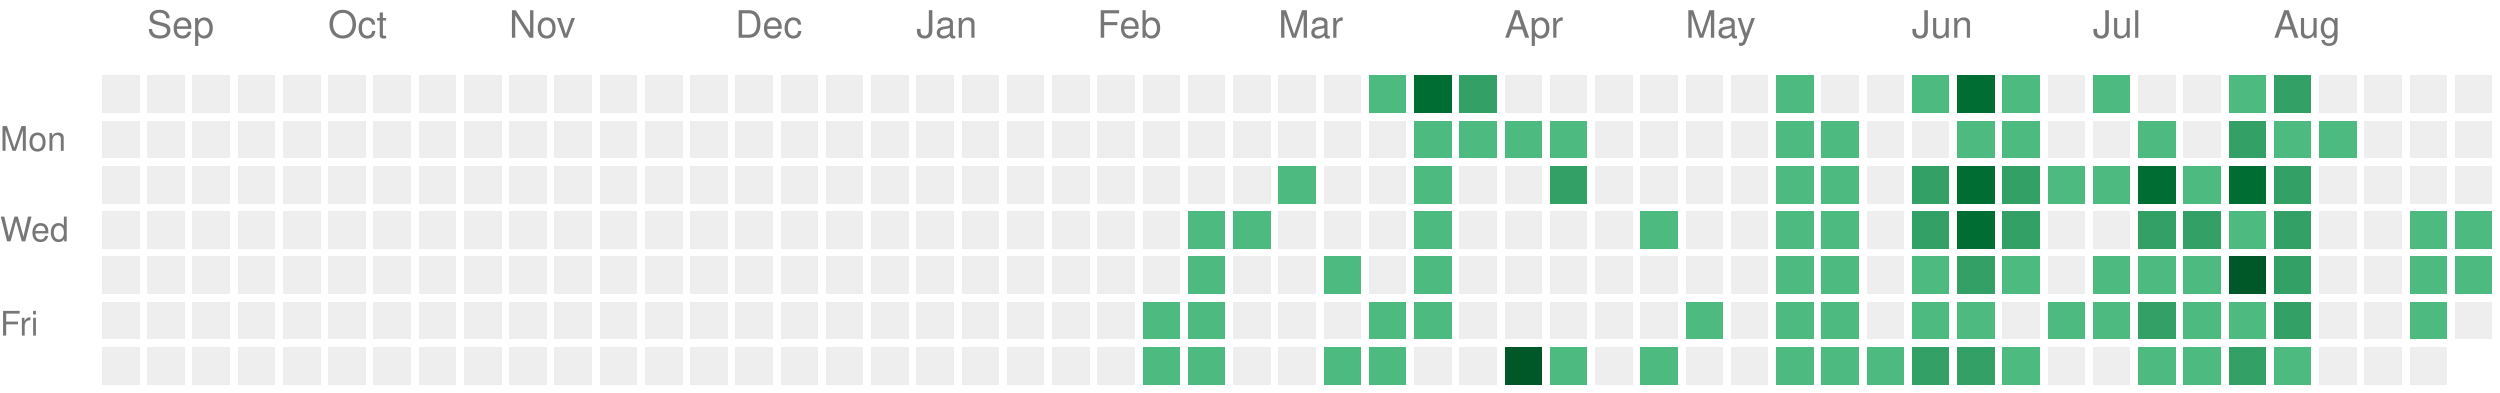
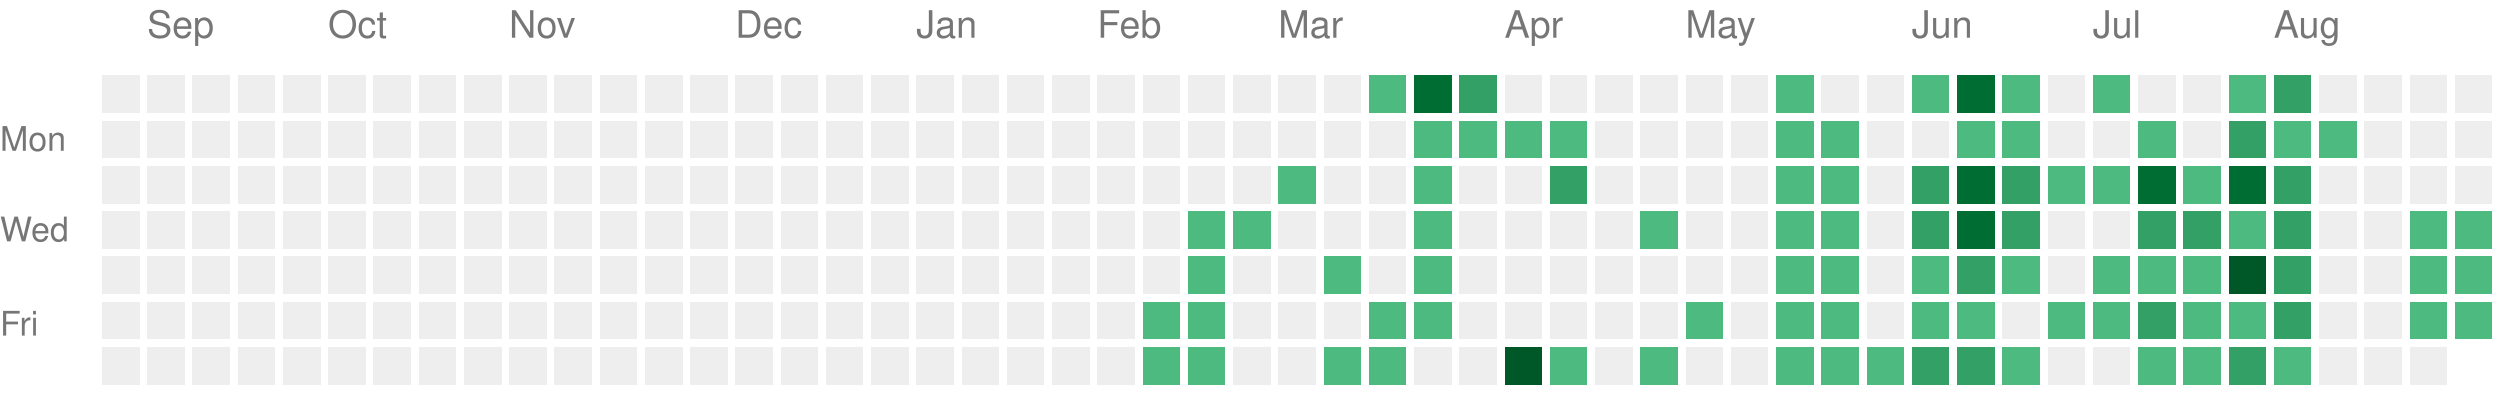
<svg xmlns="http://www.w3.org/2000/svg" version="1.1" width="663" height="104">
  <rect style="fill:#EEEEEE;shape-rendering:crispedges;" data-score="0" data-date="2025-08-31" x="27" y="20" width="10" height="10" />
  <rect style="fill:#EEEEEE;shape-rendering:crispedges;" data-score="0" data-date="2025-09-07" x="39" y="20" width="10" height="10" />
  <rect style="fill:#EEEEEE;shape-rendering:crispedges;" data-score="0" data-date="2025-09-14" x="51" y="20" width="10" height="10" />
  <rect style="fill:#EEEEEE;shape-rendering:crispedges;" data-score="0" data-date="2025-09-21" x="63" y="20" width="10" height="10" />
  <rect style="fill:#EEEEEE;shape-rendering:crispedges;" data-score="0" data-date="2025-09-28" x="75" y="20" width="10" height="10" />
  <rect style="fill:#EEEEEE;shape-rendering:crispedges;" data-score="0" data-date="2025-10-05" x="87" y="20" width="10" height="10" />
  <rect style="fill:#EEEEEE;shape-rendering:crispedges;" data-score="0" data-date="2025-10-12" x="99" y="20" width="10" height="10" />
  <rect style="fill:#EEEEEE;shape-rendering:crispedges;" data-score="0" data-date="2025-10-19" x="111" y="20" width="10" height="10" />
  <rect style="fill:#EEEEEE;shape-rendering:crispedges;" data-score="0" data-date="2025-10-26" x="123" y="20" width="10" height="10" />
  <rect style="fill:#EEEEEE;shape-rendering:crispedges;" data-score="0" data-date="2025-11-02" x="135" y="20" width="10" height="10" />
  <rect style="fill:#EEEEEE;shape-rendering:crispedges;" data-score="0" data-date="2025-11-09" x="147" y="20" width="10" height="10" />
  <rect style="fill:#EEEEEE;shape-rendering:crispedges;" data-score="0" data-date="2025-11-16" x="159" y="20" width="10" height="10" />
  <rect style="fill:#EEEEEE;shape-rendering:crispedges;" data-score="0" data-date="2025-11-23" x="171" y="20" width="10" height="10" />
  <rect style="fill:#EEEEEE;shape-rendering:crispedges;" data-score="0" data-date="2025-11-30" x="183" y="20" width="10" height="10" />
  <rect style="fill:#EEEEEE;shape-rendering:crispedges;" data-score="0" data-date="2025-12-07" x="195" y="20" width="10" height="10" />
  <rect style="fill:#EEEEEE;shape-rendering:crispedges;" data-score="0" data-date="2025-12-14" x="207" y="20" width="10" height="10" />
  <rect style="fill:#EEEEEE;shape-rendering:crispedges;" data-score="0" data-date="2025-12-21" x="219" y="20" width="10" height="10" />
  <rect style="fill:#EEEEEE;shape-rendering:crispedges;" data-score="0" data-date="2025-12-28" x="231" y="20" width="10" height="10" />
  <rect style="fill:#EEEEEE;shape-rendering:crispedges;" data-score="0" data-date="2026-01-04" x="243" y="20" width="10" height="10" />
  <rect style="fill:#EEEEEE;shape-rendering:crispedges;" data-score="0" data-date="2026-01-11" x="255" y="20" width="10" height="10" />
  <rect style="fill:#EEEEEE;shape-rendering:crispedges;" data-score="0" data-date="2026-01-18" x="267" y="20" width="10" height="10" />
  <rect style="fill:#EEEEEE;shape-rendering:crispedges;" data-score="0" data-date="2026-01-25" x="279" y="20" width="10" height="10" />
  <rect style="fill:#EEEEEE;shape-rendering:crispedges;" data-score="0" data-date="2026-02-01" x="291" y="20" width="10" height="10" />
  <rect style="fill:#EEEEEE;shape-rendering:crispedges;" data-score="0" data-date="2026-02-08" x="303" y="20" width="10" height="10" />
  <rect style="fill:#EEEEEE;shape-rendering:crispedges;" data-score="0" data-date="2026-02-15" x="315" y="20" width="10" height="10" />
  <rect style="fill:#EEEEEE;shape-rendering:crispedges;" data-score="0" data-date="2026-02-22" x="327" y="20" width="10" height="10" />
  <rect style="fill:#EEEEEE;shape-rendering:crispedges;" data-score="0" data-date="2026-03-01" x="339" y="20" width="10" height="10" />
  <rect style="fill:#EEEEEE;shape-rendering:crispedges;" data-score="0" data-date="2026-03-08" x="351" y="20" width="10" height="10" />
  <rect style="fill:#4dba7f;shape-rendering:crispedges;" data-score="1" data-date="2026-03-15" x="363" y="20" width="10" height="10" />
  <rect style="fill:#006d32;shape-rendering:crispedges;" data-score="3" data-date="2026-03-22" x="375" y="20" width="10" height="10" />
  <rect style="fill:#33a065;shape-rendering:crispedges;" data-score="2" data-date="2026-03-29" x="387" y="20" width="10" height="10" />
  <rect style="fill:#EEEEEE;shape-rendering:crispedges;" data-score="0" data-date="2026-04-05" x="399" y="20" width="10" height="10" />
  <rect style="fill:#EEEEEE;shape-rendering:crispedges;" data-score="0" data-date="2026-04-12" x="411" y="20" width="10" height="10" />
  <rect style="fill:#EEEEEE;shape-rendering:crispedges;" data-score="0" data-date="2026-04-19" x="423" y="20" width="10" height="10" />
  <rect style="fill:#EEEEEE;shape-rendering:crispedges;" data-score="0" data-date="2026-04-26" x="435" y="20" width="10" height="10" />
  <rect style="fill:#EEEEEE;shape-rendering:crispedges;" data-score="0" data-date="2026-05-03" x="447" y="20" width="10" height="10" />
  <rect style="fill:#EEEEEE;shape-rendering:crispedges;" data-score="0" data-date="2026-05-10" x="459" y="20" width="10" height="10" />
  <rect style="fill:#4dba7f;shape-rendering:crispedges;" data-score="1" data-date="2026-05-17" x="471" y="20" width="10" height="10" />
  <rect style="fill:#EEEEEE;shape-rendering:crispedges;" data-score="0" data-date="2026-05-24" x="483" y="20" width="10" height="10" />
  <rect style="fill:#EEEEEE;shape-rendering:crispedges;" data-score="0" data-date="2026-05-31" x="495" y="20" width="10" height="10" />
  <rect style="fill:#4dba7f;shape-rendering:crispedges;" data-score="1" data-date="2026-06-07" x="507" y="20" width="10" height="10" />
  <rect style="fill:#006d32;shape-rendering:crispedges;" data-score="3" data-date="2026-06-14" x="519" y="20" width="10" height="10" />
  <rect style="fill:#4dba7f;shape-rendering:crispedges;" data-score="1" data-date="2026-06-21" x="531" y="20" width="10" height="10" />
  <rect style="fill:#EEEEEE;shape-rendering:crispedges;" data-score="0" data-date="2026-06-28" x="543" y="20" width="10" height="10" />
  <rect style="fill:#4dba7f;shape-rendering:crispedges;" data-score="1" data-date="2026-07-05" x="555" y="20" width="10" height="10" />
  <rect style="fill:#EEEEEE;shape-rendering:crispedges;" data-score="0" data-date="2026-07-12" x="567" y="20" width="10" height="10" />
  <rect style="fill:#EEEEEE;shape-rendering:crispedges;" data-score="0" data-date="2026-07-19" x="579" y="20" width="10" height="10" />
  <rect style="fill:#4dba7f;shape-rendering:crispedges;" data-score="1" data-date="2026-07-26" x="591" y="20" width="10" height="10" />
  <rect style="fill:#33a065;shape-rendering:crispedges;" data-score="2" data-date="2026-08-02" x="603" y="20" width="10" height="10" />
  <rect style="fill:#EEEEEE;shape-rendering:crispedges;" data-score="0" data-date="2026-08-09" x="615" y="20" width="10" height="10" />
  <rect style="fill:#EEEEEE;shape-rendering:crispedges;" data-score="0" data-date="2026-08-16" x="627" y="20" width="10" height="10" />
  <rect style="fill:#EEEEEE;shape-rendering:crispedges;" data-score="0" data-date="2026-08-23" x="639" y="20" width="10" height="10" />
  <rect style="fill:#EEEEEE;shape-rendering:crispedges;" data-score="0" data-date="2026-08-30" x="651" y="20" width="10" height="10" />
  <rect style="fill:#EEEEEE;shape-rendering:crispedges;" data-score="0" data-date="2025-09-01" x="27" y="32" width="10" height="10" />
  <rect style="fill:#EEEEEE;shape-rendering:crispedges;" data-score="0" data-date="2025-09-08" x="39" y="32" width="10" height="10" />
  <rect style="fill:#EEEEEE;shape-rendering:crispedges;" data-score="0" data-date="2025-09-15" x="51" y="32" width="10" height="10" />
  <rect style="fill:#EEEEEE;shape-rendering:crispedges;" data-score="0" data-date="2025-09-22" x="63" y="32" width="10" height="10" />
  <rect style="fill:#EEEEEE;shape-rendering:crispedges;" data-score="0" data-date="2025-09-29" x="75" y="32" width="10" height="10" />
  <rect style="fill:#EEEEEE;shape-rendering:crispedges;" data-score="0" data-date="2025-10-06" x="87" y="32" width="10" height="10" />
  <rect style="fill:#EEEEEE;shape-rendering:crispedges;" data-score="0" data-date="2025-10-13" x="99" y="32" width="10" height="10" />
  <rect style="fill:#EEEEEE;shape-rendering:crispedges;" data-score="0" data-date="2025-10-20" x="111" y="32" width="10" height="10" />
  <rect style="fill:#EEEEEE;shape-rendering:crispedges;" data-score="0" data-date="2025-10-27" x="123" y="32" width="10" height="10" />
  <rect style="fill:#EEEEEE;shape-rendering:crispedges;" data-score="0" data-date="2025-11-03" x="135" y="32" width="10" height="10" />
  <rect style="fill:#EEEEEE;shape-rendering:crispedges;" data-score="0" data-date="2025-11-10" x="147" y="32" width="10" height="10" />
  <rect style="fill:#EEEEEE;shape-rendering:crispedges;" data-score="0" data-date="2025-11-17" x="159" y="32" width="10" height="10" />
  <rect style="fill:#EEEEEE;shape-rendering:crispedges;" data-score="0" data-date="2025-11-24" x="171" y="32" width="10" height="10" />
  <rect style="fill:#EEEEEE;shape-rendering:crispedges;" data-score="0" data-date="2025-12-01" x="183" y="32" width="10" height="10" />
  <rect style="fill:#EEEEEE;shape-rendering:crispedges;" data-score="0" data-date="2025-12-08" x="195" y="32" width="10" height="10" />
  <rect style="fill:#EEEEEE;shape-rendering:crispedges;" data-score="0" data-date="2025-12-15" x="207" y="32" width="10" height="10" />
  <rect style="fill:#EEEEEE;shape-rendering:crispedges;" data-score="0" data-date="2025-12-22" x="219" y="32" width="10" height="10" />
  <rect style="fill:#EEEEEE;shape-rendering:crispedges;" data-score="0" data-date="2025-12-29" x="231" y="32" width="10" height="10" />
  <rect style="fill:#EEEEEE;shape-rendering:crispedges;" data-score="0" data-date="2026-01-05" x="243" y="32" width="10" height="10" />
  <rect style="fill:#EEEEEE;shape-rendering:crispedges;" data-score="0" data-date="2026-01-12" x="255" y="32" width="10" height="10" />
  <rect style="fill:#EEEEEE;shape-rendering:crispedges;" data-score="0" data-date="2026-01-19" x="267" y="32" width="10" height="10" />
  <rect style="fill:#EEEEEE;shape-rendering:crispedges;" data-score="0" data-date="2026-01-26" x="279" y="32" width="10" height="10" />
  <rect style="fill:#EEEEEE;shape-rendering:crispedges;" data-score="0" data-date="2026-02-02" x="291" y="32" width="10" height="10" />
  <rect style="fill:#EEEEEE;shape-rendering:crispedges;" data-score="0" data-date="2026-02-09" x="303" y="32" width="10" height="10" />
  <rect style="fill:#EEEEEE;shape-rendering:crispedges;" data-score="0" data-date="2026-02-16" x="315" y="32" width="10" height="10" />
  <rect style="fill:#EEEEEE;shape-rendering:crispedges;" data-score="0" data-date="2026-02-23" x="327" y="32" width="10" height="10" />
  <rect style="fill:#EEEEEE;shape-rendering:crispedges;" data-score="0" data-date="2026-03-02" x="339" y="32" width="10" height="10" />
  <rect style="fill:#EEEEEE;shape-rendering:crispedges;" data-score="0" data-date="2026-03-09" x="351" y="32" width="10" height="10" />
  <rect style="fill:#EEEEEE;shape-rendering:crispedges;" data-score="0" data-date="2026-03-16" x="363" y="32" width="10" height="10" />
  <rect style="fill:#4dba7f;shape-rendering:crispedges;" data-score="1" data-date="2026-03-23" x="375" y="32" width="10" height="10" />
  <rect style="fill:#4dba7f;shape-rendering:crispedges;" data-score="1" data-date="2026-03-30" x="387" y="32" width="10" height="10" />
  <rect style="fill:#4dba7f;shape-rendering:crispedges;" data-score="1" data-date="2026-04-06" x="399" y="32" width="10" height="10" />
  <rect style="fill:#4dba7f;shape-rendering:crispedges;" data-score="1" data-date="2026-04-13" x="411" y="32" width="10" height="10" />
  <rect style="fill:#EEEEEE;shape-rendering:crispedges;" data-score="0" data-date="2026-04-20" x="423" y="32" width="10" height="10" />
  <rect style="fill:#EEEEEE;shape-rendering:crispedges;" data-score="0" data-date="2026-04-27" x="435" y="32" width="10" height="10" />
  <rect style="fill:#EEEEEE;shape-rendering:crispedges;" data-score="0" data-date="2026-05-04" x="447" y="32" width="10" height="10" />
  <rect style="fill:#EEEEEE;shape-rendering:crispedges;" data-score="0" data-date="2026-05-11" x="459" y="32" width="10" height="10" />
  <rect style="fill:#4dba7f;shape-rendering:crispedges;" data-score="1" data-date="2026-05-18" x="471" y="32" width="10" height="10" />
  <rect style="fill:#4dba7f;shape-rendering:crispedges;" data-score="1" data-date="2026-05-25" x="483" y="32" width="10" height="10" />
  <rect style="fill:#EEEEEE;shape-rendering:crispedges;" data-score="0" data-date="2026-06-01" x="495" y="32" width="10" height="10" />
  <rect style="fill:#EEEEEE;shape-rendering:crispedges;" data-score="0" data-date="2026-06-08" x="507" y="32" width="10" height="10" />
  <rect style="fill:#4dba7f;shape-rendering:crispedges;" data-score="1" data-date="2026-06-15" x="519" y="32" width="10" height="10" />
  <rect style="fill:#4dba7f;shape-rendering:crispedges;" data-score="1" data-date="2026-06-22" x="531" y="32" width="10" height="10" />
  <rect style="fill:#EEEEEE;shape-rendering:crispedges;" data-score="0" data-date="2026-06-29" x="543" y="32" width="10" height="10" />
  <rect style="fill:#EEEEEE;shape-rendering:crispedges;" data-score="0" data-date="2026-07-06" x="555" y="32" width="10" height="10" />
  <rect style="fill:#4dba7f;shape-rendering:crispedges;" data-score="1" data-date="2026-07-13" x="567" y="32" width="10" height="10" />
  <rect style="fill:#EEEEEE;shape-rendering:crispedges;" data-score="0" data-date="2026-07-20" x="579" y="32" width="10" height="10" />
  <rect style="fill:#33a065;shape-rendering:crispedges;" data-score="2" data-date="2026-07-27" x="591" y="32" width="10" height="10" />
  <rect style="fill:#4dba7f;shape-rendering:crispedges;" data-score="1" data-date="2026-08-03" x="603" y="32" width="10" height="10" />
  <rect style="fill:#4dba7f;shape-rendering:crispedges;" data-score="1" data-date="2026-08-10" x="615" y="32" width="10" height="10" />
  <rect style="fill:#EEEEEE;shape-rendering:crispedges;" data-score="0" data-date="2026-08-17" x="627" y="32" width="10" height="10" />
  <rect style="fill:#EEEEEE;shape-rendering:crispedges;" data-score="0" data-date="2026-08-24" x="639" y="32" width="10" height="10" />
  <rect style="fill:#EEEEEE;shape-rendering:crispedges;" data-score="0" data-date="2026-08-31" x="651" y="32" width="10" height="10" />
  <rect style="fill:#EEEEEE;shape-rendering:crispedges;" data-score="0" data-date="2025-09-02" x="27" y="44" width="10" height="10" />
  <rect style="fill:#EEEEEE;shape-rendering:crispedges;" data-score="0" data-date="2025-09-09" x="39" y="44" width="10" height="10" />
  <rect style="fill:#EEEEEE;shape-rendering:crispedges;" data-score="0" data-date="2025-09-16" x="51" y="44" width="10" height="10" />
  <rect style="fill:#EEEEEE;shape-rendering:crispedges;" data-score="0" data-date="2025-09-23" x="63" y="44" width="10" height="10" />
  <rect style="fill:#EEEEEE;shape-rendering:crispedges;" data-score="0" data-date="2025-09-30" x="75" y="44" width="10" height="10" />
  <rect style="fill:#EEEEEE;shape-rendering:crispedges;" data-score="0" data-date="2025-10-07" x="87" y="44" width="10" height="10" />
  <rect style="fill:#EEEEEE;shape-rendering:crispedges;" data-score="0" data-date="2025-10-14" x="99" y="44" width="10" height="10" />
  <rect style="fill:#EEEEEE;shape-rendering:crispedges;" data-score="0" data-date="2025-10-21" x="111" y="44" width="10" height="10" />
  <rect style="fill:#EEEEEE;shape-rendering:crispedges;" data-score="0" data-date="2025-10-28" x="123" y="44" width="10" height="10" />
  <rect style="fill:#EEEEEE;shape-rendering:crispedges;" data-score="0" data-date="2025-11-04" x="135" y="44" width="10" height="10" />
  <rect style="fill:#EEEEEE;shape-rendering:crispedges;" data-score="0" data-date="2025-11-11" x="147" y="44" width="10" height="10" />
  <rect style="fill:#EEEEEE;shape-rendering:crispedges;" data-score="0" data-date="2025-11-18" x="159" y="44" width="10" height="10" />
  <rect style="fill:#EEEEEE;shape-rendering:crispedges;" data-score="0" data-date="2025-11-25" x="171" y="44" width="10" height="10" />
  <rect style="fill:#EEEEEE;shape-rendering:crispedges;" data-score="0" data-date="2025-12-02" x="183" y="44" width="10" height="10" />
  <rect style="fill:#EEEEEE;shape-rendering:crispedges;" data-score="0" data-date="2025-12-09" x="195" y="44" width="10" height="10" />
  <rect style="fill:#EEEEEE;shape-rendering:crispedges;" data-score="0" data-date="2025-12-16" x="207" y="44" width="10" height="10" />
  <rect style="fill:#EEEEEE;shape-rendering:crispedges;" data-score="0" data-date="2025-12-23" x="219" y="44" width="10" height="10" />
  <rect style="fill:#EEEEEE;shape-rendering:crispedges;" data-score="0" data-date="2025-12-30" x="231" y="44" width="10" height="10" />
  <rect style="fill:#EEEEEE;shape-rendering:crispedges;" data-score="0" data-date="2026-01-06" x="243" y="44" width="10" height="10" />
  <rect style="fill:#EEEEEE;shape-rendering:crispedges;" data-score="0" data-date="2026-01-13" x="255" y="44" width="10" height="10" />
  <rect style="fill:#EEEEEE;shape-rendering:crispedges;" data-score="0" data-date="2026-01-20" x="267" y="44" width="10" height="10" />
  <rect style="fill:#EEEEEE;shape-rendering:crispedges;" data-score="0" data-date="2026-01-27" x="279" y="44" width="10" height="10" />
  <rect style="fill:#EEEEEE;shape-rendering:crispedges;" data-score="0" data-date="2026-02-03" x="291" y="44" width="10" height="10" />
  <rect style="fill:#EEEEEE;shape-rendering:crispedges;" data-score="0" data-date="2026-02-10" x="303" y="44" width="10" height="10" />
  <rect style="fill:#EEEEEE;shape-rendering:crispedges;" data-score="0" data-date="2026-02-17" x="315" y="44" width="10" height="10" />
  <rect style="fill:#EEEEEE;shape-rendering:crispedges;" data-score="0" data-date="2026-02-24" x="327" y="44" width="10" height="10" />
  <rect style="fill:#4dba7f;shape-rendering:crispedges;" data-score="1" data-date="2026-03-03" x="339" y="44" width="10" height="10" />
  <rect style="fill:#EEEEEE;shape-rendering:crispedges;" data-score="0" data-date="2026-03-10" x="351" y="44" width="10" height="10" />
  <rect style="fill:#EEEEEE;shape-rendering:crispedges;" data-score="0" data-date="2026-03-17" x="363" y="44" width="10" height="10" />
  <rect style="fill:#4dba7f;shape-rendering:crispedges;" data-score="1" data-date="2026-03-24" x="375" y="44" width="10" height="10" />
  <rect style="fill:#EEEEEE;shape-rendering:crispedges;" data-score="0" data-date="2026-03-31" x="387" y="44" width="10" height="10" />
  <rect style="fill:#EEEEEE;shape-rendering:crispedges;" data-score="0" data-date="2026-04-07" x="399" y="44" width="10" height="10" />
  <rect style="fill:#33a065;shape-rendering:crispedges;" data-score="2" data-date="2026-04-14" x="411" y="44" width="10" height="10" />
  <rect style="fill:#EEEEEE;shape-rendering:crispedges;" data-score="0" data-date="2026-04-21" x="423" y="44" width="10" height="10" />
  <rect style="fill:#EEEEEE;shape-rendering:crispedges;" data-score="0" data-date="2026-04-28" x="435" y="44" width="10" height="10" />
  <rect style="fill:#EEEEEE;shape-rendering:crispedges;" data-score="0" data-date="2026-05-05" x="447" y="44" width="10" height="10" />
  <rect style="fill:#EEEEEE;shape-rendering:crispedges;" data-score="0" data-date="2026-05-12" x="459" y="44" width="10" height="10" />
  <rect style="fill:#4dba7f;shape-rendering:crispedges;" data-score="1" data-date="2026-05-19" x="471" y="44" width="10" height="10" />
  <rect style="fill:#4dba7f;shape-rendering:crispedges;" data-score="1" data-date="2026-05-26" x="483" y="44" width="10" height="10" />
  <rect style="fill:#EEEEEE;shape-rendering:crispedges;" data-score="0" data-date="2026-06-02" x="495" y="44" width="10" height="10" />
  <rect style="fill:#33a065;shape-rendering:crispedges;" data-score="2" data-date="2026-06-09" x="507" y="44" width="10" height="10" />
  <rect style="fill:#006d32;shape-rendering:crispedges;" data-score="3" data-date="2026-06-16" x="519" y="44" width="10" height="10" />
  <rect style="fill:#33a065;shape-rendering:crispedges;" data-score="2" data-date="2026-06-23" x="531" y="44" width="10" height="10" />
  <rect style="fill:#4dba7f;shape-rendering:crispedges;" data-score="1" data-date="2026-06-30" x="543" y="44" width="10" height="10" />
  <rect style="fill:#4dba7f;shape-rendering:crispedges;" data-score="1" data-date="2026-07-07" x="555" y="44" width="10" height="10" />
  <rect style="fill:#006d32;shape-rendering:crispedges;" data-score="3" data-date="2026-07-14" x="567" y="44" width="10" height="10" />
  <rect style="fill:#4dba7f;shape-rendering:crispedges;" data-score="1" data-date="2026-07-21" x="579" y="44" width="10" height="10" />
  <rect style="fill:#006d32;shape-rendering:crispedges;" data-score="3" data-date="2026-07-28" x="591" y="44" width="10" height="10" />
  <rect style="fill:#33a065;shape-rendering:crispedges;" data-score="2" data-date="2026-08-04" x="603" y="44" width="10" height="10" />
  <rect style="fill:#EEEEEE;shape-rendering:crispedges;" data-score="0" data-date="2026-08-11" x="615" y="44" width="10" height="10" />
  <rect style="fill:#EEEEEE;shape-rendering:crispedges;" data-score="0" data-date="2026-08-18" x="627" y="44" width="10" height="10" />
  <rect style="fill:#EEEEEE;shape-rendering:crispedges;" data-score="0" data-date="2026-08-25" x="639" y="44" width="10" height="10" />
  <rect style="fill:#EEEEEE;shape-rendering:crispedges;" data-score="0" data-date="2026-09-01" x="651" y="44" width="10" height="10" />
  <rect style="fill:#EEEEEE;shape-rendering:crispedges;" data-score="0" data-date="2025-09-03" x="27" y="56" width="10" height="10" />
  <rect style="fill:#EEEEEE;shape-rendering:crispedges;" data-score="0" data-date="2025-09-10" x="39" y="56" width="10" height="10" />
  <rect style="fill:#EEEEEE;shape-rendering:crispedges;" data-score="0" data-date="2025-09-17" x="51" y="56" width="10" height="10" />
  <rect style="fill:#EEEEEE;shape-rendering:crispedges;" data-score="0" data-date="2025-09-24" x="63" y="56" width="10" height="10" />
  <rect style="fill:#EEEEEE;shape-rendering:crispedges;" data-score="0" data-date="2025-10-01" x="75" y="56" width="10" height="10" />
  <rect style="fill:#EEEEEE;shape-rendering:crispedges;" data-score="0" data-date="2025-10-08" x="87" y="56" width="10" height="10" />
  <rect style="fill:#EEEEEE;shape-rendering:crispedges;" data-score="0" data-date="2025-10-15" x="99" y="56" width="10" height="10" />
  <rect style="fill:#EEEEEE;shape-rendering:crispedges;" data-score="0" data-date="2025-10-22" x="111" y="56" width="10" height="10" />
  <rect style="fill:#EEEEEE;shape-rendering:crispedges;" data-score="0" data-date="2025-10-29" x="123" y="56" width="10" height="10" />
  <rect style="fill:#EEEEEE;shape-rendering:crispedges;" data-score="0" data-date="2025-11-05" x="135" y="56" width="10" height="10" />
  <rect style="fill:#EEEEEE;shape-rendering:crispedges;" data-score="0" data-date="2025-11-12" x="147" y="56" width="10" height="10" />
  <rect style="fill:#EEEEEE;shape-rendering:crispedges;" data-score="0" data-date="2025-11-19" x="159" y="56" width="10" height="10" />
  <rect style="fill:#EEEEEE;shape-rendering:crispedges;" data-score="0" data-date="2025-11-26" x="171" y="56" width="10" height="10" />
  <rect style="fill:#EEEEEE;shape-rendering:crispedges;" data-score="0" data-date="2025-12-03" x="183" y="56" width="10" height="10" />
  <rect style="fill:#EEEEEE;shape-rendering:crispedges;" data-score="0" data-date="2025-12-10" x="195" y="56" width="10" height="10" />
  <rect style="fill:#EEEEEE;shape-rendering:crispedges;" data-score="0" data-date="2025-12-17" x="207" y="56" width="10" height="10" />
  <rect style="fill:#EEEEEE;shape-rendering:crispedges;" data-score="0" data-date="2025-12-24" x="219" y="56" width="10" height="10" />
  <rect style="fill:#EEEEEE;shape-rendering:crispedges;" data-score="0" data-date="2025-12-31" x="231" y="56" width="10" height="10" />
  <rect style="fill:#EEEEEE;shape-rendering:crispedges;" data-score="0" data-date="2026-01-07" x="243" y="56" width="10" height="10" />
  <rect style="fill:#EEEEEE;shape-rendering:crispedges;" data-score="0" data-date="2026-01-14" x="255" y="56" width="10" height="10" />
  <rect style="fill:#EEEEEE;shape-rendering:crispedges;" data-score="0" data-date="2026-01-21" x="267" y="56" width="10" height="10" />
  <rect style="fill:#EEEEEE;shape-rendering:crispedges;" data-score="0" data-date="2026-01-28" x="279" y="56" width="10" height="10" />
  <rect style="fill:#EEEEEE;shape-rendering:crispedges;" data-score="0" data-date="2026-02-04" x="291" y="56" width="10" height="10" />
  <rect style="fill:#EEEEEE;shape-rendering:crispedges;" data-score="0" data-date="2026-02-11" x="303" y="56" width="10" height="10" />
  <rect style="fill:#4dba7f;shape-rendering:crispedges;" data-score="1" data-date="2026-02-18" x="315" y="56" width="10" height="10" />
  <rect style="fill:#4dba7f;shape-rendering:crispedges;" data-score="1" data-date="2026-02-25" x="327" y="56" width="10" height="10" />
  <rect style="fill:#EEEEEE;shape-rendering:crispedges;" data-score="0" data-date="2026-03-04" x="339" y="56" width="10" height="10" />
  <rect style="fill:#EEEEEE;shape-rendering:crispedges;" data-score="0" data-date="2026-03-11" x="351" y="56" width="10" height="10" />
  <rect style="fill:#EEEEEE;shape-rendering:crispedges;" data-score="0" data-date="2026-03-18" x="363" y="56" width="10" height="10" />
  <rect style="fill:#4dba7f;shape-rendering:crispedges;" data-score="1" data-date="2026-03-25" x="375" y="56" width="10" height="10" />
  <rect style="fill:#EEEEEE;shape-rendering:crispedges;" data-score="0" data-date="2026-04-01" x="387" y="56" width="10" height="10" />
  <rect style="fill:#EEEEEE;shape-rendering:crispedges;" data-score="0" data-date="2026-04-08" x="399" y="56" width="10" height="10" />
  <rect style="fill:#EEEEEE;shape-rendering:crispedges;" data-score="0" data-date="2026-04-15" x="411" y="56" width="10" height="10" />
  <rect style="fill:#EEEEEE;shape-rendering:crispedges;" data-score="0" data-date="2026-04-22" x="423" y="56" width="10" height="10" />
  <rect style="fill:#4dba7f;shape-rendering:crispedges;" data-score="1" data-date="2026-04-29" x="435" y="56" width="10" height="10" />
  <rect style="fill:#EEEEEE;shape-rendering:crispedges;" data-score="0" data-date="2026-05-06" x="447" y="56" width="10" height="10" />
  <rect style="fill:#EEEEEE;shape-rendering:crispedges;" data-score="0" data-date="2026-05-13" x="459" y="56" width="10" height="10" />
  <rect style="fill:#4dba7f;shape-rendering:crispedges;" data-score="1" data-date="2026-05-20" x="471" y="56" width="10" height="10" />
  <rect style="fill:#4dba7f;shape-rendering:crispedges;" data-score="1" data-date="2026-05-27" x="483" y="56" width="10" height="10" />
  <rect style="fill:#EEEEEE;shape-rendering:crispedges;" data-score="0" data-date="2026-06-03" x="495" y="56" width="10" height="10" />
  <rect style="fill:#33a065;shape-rendering:crispedges;" data-score="2" data-date="2026-06-10" x="507" y="56" width="10" height="10" />
  <rect style="fill:#006d32;shape-rendering:crispedges;" data-score="3" data-date="2026-06-17" x="519" y="56" width="10" height="10" />
  <rect style="fill:#33a065;shape-rendering:crispedges;" data-score="2" data-date="2026-06-24" x="531" y="56" width="10" height="10" />
  <rect style="fill:#EEEEEE;shape-rendering:crispedges;" data-score="0" data-date="2026-07-01" x="543" y="56" width="10" height="10" />
  <rect style="fill:#EEEEEE;shape-rendering:crispedges;" data-score="0" data-date="2026-07-08" x="555" y="56" width="10" height="10" />
  <rect style="fill:#33a065;shape-rendering:crispedges;" data-score="2" data-date="2026-07-15" x="567" y="56" width="10" height="10" />
  <rect style="fill:#33a065;shape-rendering:crispedges;" data-score="2" data-date="2026-07-22" x="579" y="56" width="10" height="10" />
  <rect style="fill:#4dba7f;shape-rendering:crispedges;" data-score="1" data-date="2026-07-29" x="591" y="56" width="10" height="10" />
  <rect style="fill:#33a065;shape-rendering:crispedges;" data-score="2" data-date="2026-08-05" x="603" y="56" width="10" height="10" />
  <rect style="fill:#EEEEEE;shape-rendering:crispedges;" data-score="0" data-date="2026-08-12" x="615" y="56" width="10" height="10" />
  <rect style="fill:#EEEEEE;shape-rendering:crispedges;" data-score="0" data-date="2026-08-19" x="627" y="56" width="10" height="10" />
  <rect style="fill:#4dba7f;shape-rendering:crispedges;" data-score="1" data-date="2026-08-26" x="639" y="56" width="10" height="10" />
  <rect style="fill:#4dba7f;shape-rendering:crispedges;" data-score="1" data-date="2026-09-02" x="651" y="56" width="10" height="10" />
  <rect style="fill:#EEEEEE;shape-rendering:crispedges;" data-score="0" data-date="2025-09-04" x="27" y="68" width="10" height="10" />
  <rect style="fill:#EEEEEE;shape-rendering:crispedges;" data-score="0" data-date="2025-09-11" x="39" y="68" width="10" height="10" />
  <rect style="fill:#EEEEEE;shape-rendering:crispedges;" data-score="0" data-date="2025-09-18" x="51" y="68" width="10" height="10" />
  <rect style="fill:#EEEEEE;shape-rendering:crispedges;" data-score="0" data-date="2025-09-25" x="63" y="68" width="10" height="10" />
  <rect style="fill:#EEEEEE;shape-rendering:crispedges;" data-score="0" data-date="2025-10-02" x="75" y="68" width="10" height="10" />
  <rect style="fill:#EEEEEE;shape-rendering:crispedges;" data-score="0" data-date="2025-10-09" x="87" y="68" width="10" height="10" />
  <rect style="fill:#EEEEEE;shape-rendering:crispedges;" data-score="0" data-date="2025-10-16" x="99" y="68" width="10" height="10" />
  <rect style="fill:#EEEEEE;shape-rendering:crispedges;" data-score="0" data-date="2025-10-23" x="111" y="68" width="10" height="10" />
  <rect style="fill:#EEEEEE;shape-rendering:crispedges;" data-score="0" data-date="2025-10-30" x="123" y="68" width="10" height="10" />
  <rect style="fill:#EEEEEE;shape-rendering:crispedges;" data-score="0" data-date="2025-11-06" x="135" y="68" width="10" height="10" />
  <rect style="fill:#EEEEEE;shape-rendering:crispedges;" data-score="0" data-date="2025-11-13" x="147" y="68" width="10" height="10" />
  <rect style="fill:#EEEEEE;shape-rendering:crispedges;" data-score="0" data-date="2025-11-20" x="159" y="68" width="10" height="10" />
  <rect style="fill:#EEEEEE;shape-rendering:crispedges;" data-score="0" data-date="2025-11-27" x="171" y="68" width="10" height="10" />
  <rect style="fill:#EEEEEE;shape-rendering:crispedges;" data-score="0" data-date="2025-12-04" x="183" y="68" width="10" height="10" />
  <rect style="fill:#EEEEEE;shape-rendering:crispedges;" data-score="0" data-date="2025-12-11" x="195" y="68" width="10" height="10" />
  <rect style="fill:#EEEEEE;shape-rendering:crispedges;" data-score="0" data-date="2025-12-18" x="207" y="68" width="10" height="10" />
  <rect style="fill:#EEEEEE;shape-rendering:crispedges;" data-score="0" data-date="2025-12-25" x="219" y="68" width="10" height="10" />
  <rect style="fill:#EEEEEE;shape-rendering:crispedges;" data-score="0" data-date="2026-01-01" x="231" y="68" width="10" height="10" />
  <rect style="fill:#EEEEEE;shape-rendering:crispedges;" data-score="0" data-date="2026-01-08" x="243" y="68" width="10" height="10" />
  <rect style="fill:#EEEEEE;shape-rendering:crispedges;" data-score="0" data-date="2026-01-15" x="255" y="68" width="10" height="10" />
  <rect style="fill:#EEEEEE;shape-rendering:crispedges;" data-score="0" data-date="2026-01-22" x="267" y="68" width="10" height="10" />
  <rect style="fill:#EEEEEE;shape-rendering:crispedges;" data-score="0" data-date="2026-01-29" x="279" y="68" width="10" height="10" />
  <rect style="fill:#EEEEEE;shape-rendering:crispedges;" data-score="0" data-date="2026-02-05" x="291" y="68" width="10" height="10" />
  <rect style="fill:#EEEEEE;shape-rendering:crispedges;" data-score="0" data-date="2026-02-12" x="303" y="68" width="10" height="10" />
  <rect style="fill:#4dba7f;shape-rendering:crispedges;" data-score="1" data-date="2026-02-19" x="315" y="68" width="10" height="10" />
  <rect style="fill:#EEEEEE;shape-rendering:crispedges;" data-score="0" data-date="2026-02-26" x="327" y="68" width="10" height="10" />
  <rect style="fill:#EEEEEE;shape-rendering:crispedges;" data-score="0" data-date="2026-03-05" x="339" y="68" width="10" height="10" />
  <rect style="fill:#4dba7f;shape-rendering:crispedges;" data-score="1" data-date="2026-03-12" x="351" y="68" width="10" height="10" />
  <rect style="fill:#EEEEEE;shape-rendering:crispedges;" data-score="0" data-date="2026-03-19" x="363" y="68" width="10" height="10" />
  <rect style="fill:#4dba7f;shape-rendering:crispedges;" data-score="1" data-date="2026-03-26" x="375" y="68" width="10" height="10" />
  <rect style="fill:#EEEEEE;shape-rendering:crispedges;" data-score="0" data-date="2026-04-02" x="387" y="68" width="10" height="10" />
  <rect style="fill:#EEEEEE;shape-rendering:crispedges;" data-score="0" data-date="2026-04-09" x="399" y="68" width="10" height="10" />
  <rect style="fill:#EEEEEE;shape-rendering:crispedges;" data-score="0" data-date="2026-04-16" x="411" y="68" width="10" height="10" />
  <rect style="fill:#EEEEEE;shape-rendering:crispedges;" data-score="0" data-date="2026-04-23" x="423" y="68" width="10" height="10" />
  <rect style="fill:#EEEEEE;shape-rendering:crispedges;" data-score="0" data-date="2026-04-30" x="435" y="68" width="10" height="10" />
  <rect style="fill:#EEEEEE;shape-rendering:crispedges;" data-score="0" data-date="2026-05-07" x="447" y="68" width="10" height="10" />
  <rect style="fill:#EEEEEE;shape-rendering:crispedges;" data-score="0" data-date="2026-05-14" x="459" y="68" width="10" height="10" />
  <rect style="fill:#4dba7f;shape-rendering:crispedges;" data-score="1" data-date="2026-05-21" x="471" y="68" width="10" height="10" />
  <rect style="fill:#4dba7f;shape-rendering:crispedges;" data-score="1" data-date="2026-05-28" x="483" y="68" width="10" height="10" />
  <rect style="fill:#EEEEEE;shape-rendering:crispedges;" data-score="0" data-date="2026-06-04" x="495" y="68" width="10" height="10" />
  <rect style="fill:#4dba7f;shape-rendering:crispedges;" data-score="1" data-date="2026-06-11" x="507" y="68" width="10" height="10" />
  <rect style="fill:#33a065;shape-rendering:crispedges;" data-score="2" data-date="2026-06-18" x="519" y="68" width="10" height="10" />
  <rect style="fill:#4dba7f;shape-rendering:crispedges;" data-score="1" data-date="2026-06-25" x="531" y="68" width="10" height="10" />
  <rect style="fill:#EEEEEE;shape-rendering:crispedges;" data-score="0" data-date="2026-07-02" x="543" y="68" width="10" height="10" />
  <rect style="fill:#4dba7f;shape-rendering:crispedges;" data-score="1" data-date="2026-07-09" x="555" y="68" width="10" height="10" />
  <rect style="fill:#4dba7f;shape-rendering:crispedges;" data-score="1" data-date="2026-07-16" x="567" y="68" width="10" height="10" />
  <rect style="fill:#4dba7f;shape-rendering:crispedges;" data-score="1" data-date="2026-07-23" x="579" y="68" width="10" height="10" />
  <rect style="fill:#005728;shape-rendering:crispedges;" data-score="4" data-date="2026-07-30" x="591" y="68" width="10" height="10" />
  <rect style="fill:#33a065;shape-rendering:crispedges;" data-score="2" data-date="2026-08-06" x="603" y="68" width="10" height="10" />
  <rect style="fill:#EEEEEE;shape-rendering:crispedges;" data-score="0" data-date="2026-08-13" x="615" y="68" width="10" height="10" />
  <rect style="fill:#EEEEEE;shape-rendering:crispedges;" data-score="0" data-date="2026-08-20" x="627" y="68" width="10" height="10" />
  <rect style="fill:#4dba7f;shape-rendering:crispedges;" data-score="1" data-date="2026-08-27" x="639" y="68" width="10" height="10" />
  <rect style="fill:#4dba7f;shape-rendering:crispedges;" data-score="1" data-date="2026-09-03" x="651" y="68" width="10" height="10" />
  <rect style="fill:#EEEEEE;shape-rendering:crispedges;" data-score="0" data-date="2025-09-05" x="27" y="80" width="10" height="10" />
  <rect style="fill:#EEEEEE;shape-rendering:crispedges;" data-score="0" data-date="2025-09-12" x="39" y="80" width="10" height="10" />
  <rect style="fill:#EEEEEE;shape-rendering:crispedges;" data-score="0" data-date="2025-09-19" x="51" y="80" width="10" height="10" />
  <rect style="fill:#EEEEEE;shape-rendering:crispedges;" data-score="0" data-date="2025-09-26" x="63" y="80" width="10" height="10" />
  <rect style="fill:#EEEEEE;shape-rendering:crispedges;" data-score="0" data-date="2025-10-03" x="75" y="80" width="10" height="10" />
  <rect style="fill:#EEEEEE;shape-rendering:crispedges;" data-score="0" data-date="2025-10-10" x="87" y="80" width="10" height="10" />
  <rect style="fill:#EEEEEE;shape-rendering:crispedges;" data-score="0" data-date="2025-10-17" x="99" y="80" width="10" height="10" />
  <rect style="fill:#EEEEEE;shape-rendering:crispedges;" data-score="0" data-date="2025-10-24" x="111" y="80" width="10" height="10" />
  <rect style="fill:#EEEEEE;shape-rendering:crispedges;" data-score="0" data-date="2025-10-31" x="123" y="80" width="10" height="10" />
  <rect style="fill:#EEEEEE;shape-rendering:crispedges;" data-score="0" data-date="2025-11-07" x="135" y="80" width="10" height="10" />
  <rect style="fill:#EEEEEE;shape-rendering:crispedges;" data-score="0" data-date="2025-11-14" x="147" y="80" width="10" height="10" />
  <rect style="fill:#EEEEEE;shape-rendering:crispedges;" data-score="0" data-date="2025-11-21" x="159" y="80" width="10" height="10" />
  <rect style="fill:#EEEEEE;shape-rendering:crispedges;" data-score="0" data-date="2025-11-28" x="171" y="80" width="10" height="10" />
  <rect style="fill:#EEEEEE;shape-rendering:crispedges;" data-score="0" data-date="2025-12-05" x="183" y="80" width="10" height="10" />
  <rect style="fill:#EEEEEE;shape-rendering:crispedges;" data-score="0" data-date="2025-12-12" x="195" y="80" width="10" height="10" />
  <rect style="fill:#EEEEEE;shape-rendering:crispedges;" data-score="0" data-date="2025-12-19" x="207" y="80" width="10" height="10" />
  <rect style="fill:#EEEEEE;shape-rendering:crispedges;" data-score="0" data-date="2025-12-26" x="219" y="80" width="10" height="10" />
  <rect style="fill:#EEEEEE;shape-rendering:crispedges;" data-score="0" data-date="2026-01-02" x="231" y="80" width="10" height="10" />
  <rect style="fill:#EEEEEE;shape-rendering:crispedges;" data-score="0" data-date="2026-01-09" x="243" y="80" width="10" height="10" />
  <rect style="fill:#EEEEEE;shape-rendering:crispedges;" data-score="0" data-date="2026-01-16" x="255" y="80" width="10" height="10" />
  <rect style="fill:#EEEEEE;shape-rendering:crispedges;" data-score="0" data-date="2026-01-23" x="267" y="80" width="10" height="10" />
  <rect style="fill:#EEEEEE;shape-rendering:crispedges;" data-score="0" data-date="2026-01-30" x="279" y="80" width="10" height="10" />
  <rect style="fill:#EEEEEE;shape-rendering:crispedges;" data-score="0" data-date="2026-02-06" x="291" y="80" width="10" height="10" />
  <rect style="fill:#4dba7f;shape-rendering:crispedges;" data-score="1" data-date="2026-02-13" x="303" y="80" width="10" height="10" />
  <rect style="fill:#4dba7f;shape-rendering:crispedges;" data-score="1" data-date="2026-02-20" x="315" y="80" width="10" height="10" />
  <rect style="fill:#EEEEEE;shape-rendering:crispedges;" data-score="0" data-date="2026-02-27" x="327" y="80" width="10" height="10" />
  <rect style="fill:#EEEEEE;shape-rendering:crispedges;" data-score="0" data-date="2026-03-06" x="339" y="80" width="10" height="10" />
  <rect style="fill:#EEEEEE;shape-rendering:crispedges;" data-score="0" data-date="2026-03-13" x="351" y="80" width="10" height="10" />
  <rect style="fill:#4dba7f;shape-rendering:crispedges;" data-score="1" data-date="2026-03-20" x="363" y="80" width="10" height="10" />
  <rect style="fill:#4dba7f;shape-rendering:crispedges;" data-score="1" data-date="2026-03-27" x="375" y="80" width="10" height="10" />
  <rect style="fill:#EEEEEE;shape-rendering:crispedges;" data-score="0" data-date="2026-04-03" x="387" y="80" width="10" height="10" />
  <rect style="fill:#EEEEEE;shape-rendering:crispedges;" data-score="0" data-date="2026-04-10" x="399" y="80" width="10" height="10" />
  <rect style="fill:#EEEEEE;shape-rendering:crispedges;" data-score="0" data-date="2026-04-17" x="411" y="80" width="10" height="10" />
  <rect style="fill:#EEEEEE;shape-rendering:crispedges;" data-score="0" data-date="2026-04-24" x="423" y="80" width="10" height="10" />
  <rect style="fill:#EEEEEE;shape-rendering:crispedges;" data-score="0" data-date="2026-05-01" x="435" y="80" width="10" height="10" />
  <rect style="fill:#4dba7f;shape-rendering:crispedges;" data-score="1" data-date="2026-05-08" x="447" y="80" width="10" height="10" />
  <rect style="fill:#EEEEEE;shape-rendering:crispedges;" data-score="0" data-date="2026-05-15" x="459" y="80" width="10" height="10" />
  <rect style="fill:#4dba7f;shape-rendering:crispedges;" data-score="1" data-date="2026-05-22" x="471" y="80" width="10" height="10" />
  <rect style="fill:#4dba7f;shape-rendering:crispedges;" data-score="1" data-date="2026-05-29" x="483" y="80" width="10" height="10" />
  <rect style="fill:#EEEEEE;shape-rendering:crispedges;" data-score="0" data-date="2026-06-05" x="495" y="80" width="10" height="10" />
  <rect style="fill:#4dba7f;shape-rendering:crispedges;" data-score="1" data-date="2026-06-12" x="507" y="80" width="10" height="10" />
  <rect style="fill:#4dba7f;shape-rendering:crispedges;" data-score="1" data-date="2026-06-19" x="519" y="80" width="10" height="10" />
  <rect style="fill:#EEEEEE;shape-rendering:crispedges;" data-score="0" data-date="2026-06-26" x="531" y="80" width="10" height="10" />
  <rect style="fill:#4dba7f;shape-rendering:crispedges;" data-score="1" data-date="2026-07-03" x="543" y="80" width="10" height="10" />
  <rect style="fill:#4dba7f;shape-rendering:crispedges;" data-score="1" data-date="2026-07-10" x="555" y="80" width="10" height="10" />
  <rect style="fill:#33a065;shape-rendering:crispedges;" data-score="2" data-date="2026-07-17" x="567" y="80" width="10" height="10" />
  <rect style="fill:#4dba7f;shape-rendering:crispedges;" data-score="1" data-date="2026-07-24" x="579" y="80" width="10" height="10" />
  <rect style="fill:#4dba7f;shape-rendering:crispedges;" data-score="1" data-date="2026-07-31" x="591" y="80" width="10" height="10" />
  <rect style="fill:#33a065;shape-rendering:crispedges;" data-score="2" data-date="2026-08-07" x="603" y="80" width="10" height="10" />
  <rect style="fill:#EEEEEE;shape-rendering:crispedges;" data-score="0" data-date="2026-08-14" x="615" y="80" width="10" height="10" />
  <rect style="fill:#EEEEEE;shape-rendering:crispedges;" data-score="0" data-date="2026-08-21" x="627" y="80" width="10" height="10" />
  <rect style="fill:#4dba7f;shape-rendering:crispedges;" data-score="1" data-date="2026-08-28" x="639" y="80" width="10" height="10" />
-   <rect style="fill:#EEEEEE;shape-rendering:crispedges;" data-score="0" data-date="2026-09-04" x="651" y="80" width="10" height="10" />
+   <rect style="fill:#4dba7f;shape-rendering:crispedges;" data-score="1" data-date="2026-09-04" x="651" y="80" width="10" height="10" />
  <rect style="fill:#EEEEEE;shape-rendering:crispedges;" data-score="0" data-date="2025-09-06" x="27" y="92" width="10" height="10" />
  <rect style="fill:#EEEEEE;shape-rendering:crispedges;" data-score="0" data-date="2025-09-13" x="39" y="92" width="10" height="10" />
  <rect style="fill:#EEEEEE;shape-rendering:crispedges;" data-score="0" data-date="2025-09-20" x="51" y="92" width="10" height="10" />
  <rect style="fill:#EEEEEE;shape-rendering:crispedges;" data-score="0" data-date="2025-09-27" x="63" y="92" width="10" height="10" />
  <rect style="fill:#EEEEEE;shape-rendering:crispedges;" data-score="0" data-date="2025-10-04" x="75" y="92" width="10" height="10" />
  <rect style="fill:#EEEEEE;shape-rendering:crispedges;" data-score="0" data-date="2025-10-11" x="87" y="92" width="10" height="10" />
  <rect style="fill:#EEEEEE;shape-rendering:crispedges;" data-score="0" data-date="2025-10-18" x="99" y="92" width="10" height="10" />
  <rect style="fill:#EEEEEE;shape-rendering:crispedges;" data-score="0" data-date="2025-10-25" x="111" y="92" width="10" height="10" />
  <rect style="fill:#EEEEEE;shape-rendering:crispedges;" data-score="0" data-date="2025-11-01" x="123" y="92" width="10" height="10" />
  <rect style="fill:#EEEEEE;shape-rendering:crispedges;" data-score="0" data-date="2025-11-08" x="135" y="92" width="10" height="10" />
  <rect style="fill:#EEEEEE;shape-rendering:crispedges;" data-score="0" data-date="2025-11-15" x="147" y="92" width="10" height="10" />
  <rect style="fill:#EEEEEE;shape-rendering:crispedges;" data-score="0" data-date="2025-11-22" x="159" y="92" width="10" height="10" />
  <rect style="fill:#EEEEEE;shape-rendering:crispedges;" data-score="0" data-date="2025-11-29" x="171" y="92" width="10" height="10" />
  <rect style="fill:#EEEEEE;shape-rendering:crispedges;" data-score="0" data-date="2025-12-06" x="183" y="92" width="10" height="10" />
  <rect style="fill:#EEEEEE;shape-rendering:crispedges;" data-score="0" data-date="2025-12-13" x="195" y="92" width="10" height="10" />
  <rect style="fill:#EEEEEE;shape-rendering:crispedges;" data-score="0" data-date="2025-12-20" x="207" y="92" width="10" height="10" />
  <rect style="fill:#EEEEEE;shape-rendering:crispedges;" data-score="0" data-date="2025-12-27" x="219" y="92" width="10" height="10" />
  <rect style="fill:#EEEEEE;shape-rendering:crispedges;" data-score="0" data-date="2026-01-03" x="231" y="92" width="10" height="10" />
  <rect style="fill:#EEEEEE;shape-rendering:crispedges;" data-score="0" data-date="2026-01-10" x="243" y="92" width="10" height="10" />
  <rect style="fill:#EEEEEE;shape-rendering:crispedges;" data-score="0" data-date="2026-01-17" x="255" y="92" width="10" height="10" />
  <rect style="fill:#EEEEEE;shape-rendering:crispedges;" data-score="0" data-date="2026-01-24" x="267" y="92" width="10" height="10" />
  <rect style="fill:#EEEEEE;shape-rendering:crispedges;" data-score="0" data-date="2026-01-31" x="279" y="92" width="10" height="10" />
  <rect style="fill:#EEEEEE;shape-rendering:crispedges;" data-score="0" data-date="2026-02-07" x="291" y="92" width="10" height="10" />
  <rect style="fill:#4dba7f;shape-rendering:crispedges;" data-score="1" data-date="2026-02-14" x="303" y="92" width="10" height="10" />
  <rect style="fill:#4dba7f;shape-rendering:crispedges;" data-score="1" data-date="2026-02-21" x="315" y="92" width="10" height="10" />
  <rect style="fill:#EEEEEE;shape-rendering:crispedges;" data-score="0" data-date="2026-02-28" x="327" y="92" width="10" height="10" />
  <rect style="fill:#EEEEEE;shape-rendering:crispedges;" data-score="0" data-date="2026-03-07" x="339" y="92" width="10" height="10" />
  <rect style="fill:#4dba7f;shape-rendering:crispedges;" data-score="1" data-date="2026-03-14" x="351" y="92" width="10" height="10" />
  <rect style="fill:#4dba7f;shape-rendering:crispedges;" data-score="1" data-date="2026-03-21" x="363" y="92" width="10" height="10" />
  <rect style="fill:#EEEEEE;shape-rendering:crispedges;" data-score="0" data-date="2026-03-28" x="375" y="92" width="10" height="10" />
  <rect style="fill:#EEEEEE;shape-rendering:crispedges;" data-score="0" data-date="2026-04-04" x="387" y="92" width="10" height="10" />
  <rect style="fill:#005728;shape-rendering:crispedges;" data-score="4" data-date="2026-04-11" x="399" y="92" width="10" height="10" />
  <rect style="fill:#4dba7f;shape-rendering:crispedges;" data-score="1" data-date="2026-04-18" x="411" y="92" width="10" height="10" />
  <rect style="fill:#EEEEEE;shape-rendering:crispedges;" data-score="0" data-date="2026-04-25" x="423" y="92" width="10" height="10" />
  <rect style="fill:#4dba7f;shape-rendering:crispedges;" data-score="1" data-date="2026-05-02" x="435" y="92" width="10" height="10" />
  <rect style="fill:#EEEEEE;shape-rendering:crispedges;" data-score="0" data-date="2026-05-09" x="447" y="92" width="10" height="10" />
  <rect style="fill:#EEEEEE;shape-rendering:crispedges;" data-score="0" data-date="2026-05-16" x="459" y="92" width="10" height="10" />
  <rect style="fill:#4dba7f;shape-rendering:crispedges;" data-score="1" data-date="2026-05-23" x="471" y="92" width="10" height="10" />
  <rect style="fill:#4dba7f;shape-rendering:crispedges;" data-score="1" data-date="2026-05-30" x="483" y="92" width="10" height="10" />
  <rect style="fill:#4dba7f;shape-rendering:crispedges;" data-score="1" data-date="2026-06-06" x="495" y="92" width="10" height="10" />
  <rect style="fill:#33a065;shape-rendering:crispedges;" data-score="2" data-date="2026-06-13" x="507" y="92" width="10" height="10" />
  <rect style="fill:#33a065;shape-rendering:crispedges;" data-score="2" data-date="2026-06-20" x="519" y="92" width="10" height="10" />
  <rect style="fill:#4dba7f;shape-rendering:crispedges;" data-score="1" data-date="2026-06-27" x="531" y="92" width="10" height="10" />
  <rect style="fill:#EEEEEE;shape-rendering:crispedges;" data-score="0" data-date="2026-07-04" x="543" y="92" width="10" height="10" />
  <rect style="fill:#EEEEEE;shape-rendering:crispedges;" data-score="0" data-date="2026-07-11" x="555" y="92" width="10" height="10" />
  <rect style="fill:#4dba7f;shape-rendering:crispedges;" data-score="1" data-date="2026-07-18" x="567" y="92" width="10" height="10" />
  <rect style="fill:#4dba7f;shape-rendering:crispedges;" data-score="1" data-date="2026-07-25" x="579" y="92" width="10" height="10" />
  <rect style="fill:#33a065;shape-rendering:crispedges;" data-score="2" data-date="2026-08-01" x="591" y="92" width="10" height="10" />
  <rect style="fill:#4dba7f;shape-rendering:crispedges;" data-score="1" data-date="2026-08-08" x="603" y="92" width="10" height="10" />
  <rect style="fill:#EEEEEE;shape-rendering:crispedges;" data-score="0" data-date="2026-08-15" x="615" y="92" width="10" height="10" />
  <rect style="fill:#EEEEEE;shape-rendering:crispedges;" data-score="0" data-date="2026-08-22" x="627" y="92" width="10" height="10" />
  <rect style="fill:#EEEEEE;shape-rendering:crispedges;" data-score="0" data-date="2026-08-29" x="639" y="92" width="10" height="10" />
  <text style="fill:#767676;text-anchor:start;text-align:center;font-family:-apple-system, BlinkMacSystemFont, 'Segoe UI', Helvetica, Arial, sans-serif, 'Apple Color Emoji', 'Segoe UI Emoji', 'Segoe UI Symbol';white-space:nowrap;font-size:9px;display:none;" x="0" y="28">Sun</text>
  <text style="fill:#767676;text-anchor:start;text-align:center;font-family:-apple-system, BlinkMacSystemFont, 'Segoe UI', Helvetica, Arial, sans-serif, 'Apple Color Emoji', 'Segoe UI Emoji', 'Segoe UI Symbol';white-space:nowrap;font-size:9px;" x="0" y="40">Mon</text>
  <text style="fill:#767676;text-anchor:start;text-align:center;font-family:-apple-system, BlinkMacSystemFont, 'Segoe UI', Helvetica, Arial, sans-serif, 'Apple Color Emoji', 'Segoe UI Emoji', 'Segoe UI Symbol';white-space:nowrap;font-size:9px;display:none;" x="0" y="52">Tue</text>
  <text style="fill:#767676;text-anchor:start;text-align:center;font-family:-apple-system, BlinkMacSystemFont, 'Segoe UI', Helvetica, Arial, sans-serif, 'Apple Color Emoji', 'Segoe UI Emoji', 'Segoe UI Symbol';white-space:nowrap;font-size:9px;" x="0" y="64">Wed</text>
  <text style="fill:#767676;text-anchor:start;text-align:center;font-family:-apple-system, BlinkMacSystemFont, 'Segoe UI', Helvetica, Arial, sans-serif, 'Apple Color Emoji', 'Segoe UI Emoji', 'Segoe UI Symbol';white-space:nowrap;font-size:9px;display:none;" x="0" y="77">Thu</text>
  <text style="fill:#767676;text-anchor:start;text-align:center;font-family:-apple-system, BlinkMacSystemFont, 'Segoe UI', Helvetica, Arial, sans-serif, 'Apple Color Emoji', 'Segoe UI Emoji', 'Segoe UI Symbol';white-space:nowrap;font-size:9px;" x="0" y="89">Fri</text>
  <text style="fill:#767676;text-anchor:start;text-align:center;font-family:-apple-system, BlinkMacSystemFont, 'Segoe UI', Helvetica, Arial, sans-serif, 'Apple Color Emoji', 'Segoe UI Emoji', 'Segoe UI Symbol';white-space:nowrap;font-size:9px;display:none;" x="0" y="101">Sat</text>
  <text style="fill:#767676;text-anchor:start;text-align:center;font-family:-apple-system, BlinkMacSystemFont, 'Segoe UI', Helvetica, Arial, sans-serif, 'Apple Color Emoji', 'Segoe UI Emoji', 'Segoe UI Symbol';white-space:nowrap;font-size:10px;" x="39" y="10">Sep</text>
  <text style="fill:#767676;text-anchor:start;text-align:center;font-family:-apple-system, BlinkMacSystemFont, 'Segoe UI', Helvetica, Arial, sans-serif, 'Apple Color Emoji', 'Segoe UI Emoji', 'Segoe UI Symbol';white-space:nowrap;font-size:10px;" x="87" y="10">Oct</text>
  <text style="fill:#767676;text-anchor:start;text-align:center;font-family:-apple-system, BlinkMacSystemFont, 'Segoe UI', Helvetica, Arial, sans-serif, 'Apple Color Emoji', 'Segoe UI Emoji', 'Segoe UI Symbol';white-space:nowrap;font-size:10px;" x="135" y="10">Nov</text>
  <text style="fill:#767676;text-anchor:start;text-align:center;font-family:-apple-system, BlinkMacSystemFont, 'Segoe UI', Helvetica, Arial, sans-serif, 'Apple Color Emoji', 'Segoe UI Emoji', 'Segoe UI Symbol';white-space:nowrap;font-size:10px;" x="195" y="10">Dec</text>
  <text style="fill:#767676;text-anchor:start;text-align:center;font-family:-apple-system, BlinkMacSystemFont, 'Segoe UI', Helvetica, Arial, sans-serif, 'Apple Color Emoji', 'Segoe UI Emoji', 'Segoe UI Symbol';white-space:nowrap;font-size:10px;" x="243" y="10">Jan</text>
  <text style="fill:#767676;text-anchor:start;text-align:center;font-family:-apple-system, BlinkMacSystemFont, 'Segoe UI', Helvetica, Arial, sans-serif, 'Apple Color Emoji', 'Segoe UI Emoji', 'Segoe UI Symbol';white-space:nowrap;font-size:10px;" x="291" y="10">Feb</text>
  <text style="fill:#767676;text-anchor:start;text-align:center;font-family:-apple-system, BlinkMacSystemFont, 'Segoe UI', Helvetica, Arial, sans-serif, 'Apple Color Emoji', 'Segoe UI Emoji', 'Segoe UI Symbol';white-space:nowrap;font-size:10px;" x="339" y="10">Mar</text>
  <text style="fill:#767676;text-anchor:start;text-align:center;font-family:-apple-system, BlinkMacSystemFont, 'Segoe UI', Helvetica, Arial, sans-serif, 'Apple Color Emoji', 'Segoe UI Emoji', 'Segoe UI Symbol';white-space:nowrap;font-size:10px;" x="399" y="10">Apr</text>
  <text style="fill:#767676;text-anchor:start;text-align:center;font-family:-apple-system, BlinkMacSystemFont, 'Segoe UI', Helvetica, Arial, sans-serif, 'Apple Color Emoji', 'Segoe UI Emoji', 'Segoe UI Symbol';white-space:nowrap;font-size:10px;" x="447" y="10">May</text>
  <text style="fill:#767676;text-anchor:start;text-align:center;font-family:-apple-system, BlinkMacSystemFont, 'Segoe UI', Helvetica, Arial, sans-serif, 'Apple Color Emoji', 'Segoe UI Emoji', 'Segoe UI Symbol';white-space:nowrap;font-size:10px;" x="507" y="10">Jun</text>
  <text style="fill:#767676;text-anchor:start;text-align:center;font-family:-apple-system, BlinkMacSystemFont, 'Segoe UI', Helvetica, Arial, sans-serif, 'Apple Color Emoji', 'Segoe UI Emoji', 'Segoe UI Symbol';white-space:nowrap;font-size:10px;" x="555" y="10">Jul</text>
  <text style="fill:#767676;text-anchor:start;text-align:center;font-family:-apple-system, BlinkMacSystemFont, 'Segoe UI', Helvetica, Arial, sans-serif, 'Apple Color Emoji', 'Segoe UI Emoji', 'Segoe UI Symbol';white-space:nowrap;font-size:10px;" x="603" y="10">Aug</text>
</svg>
